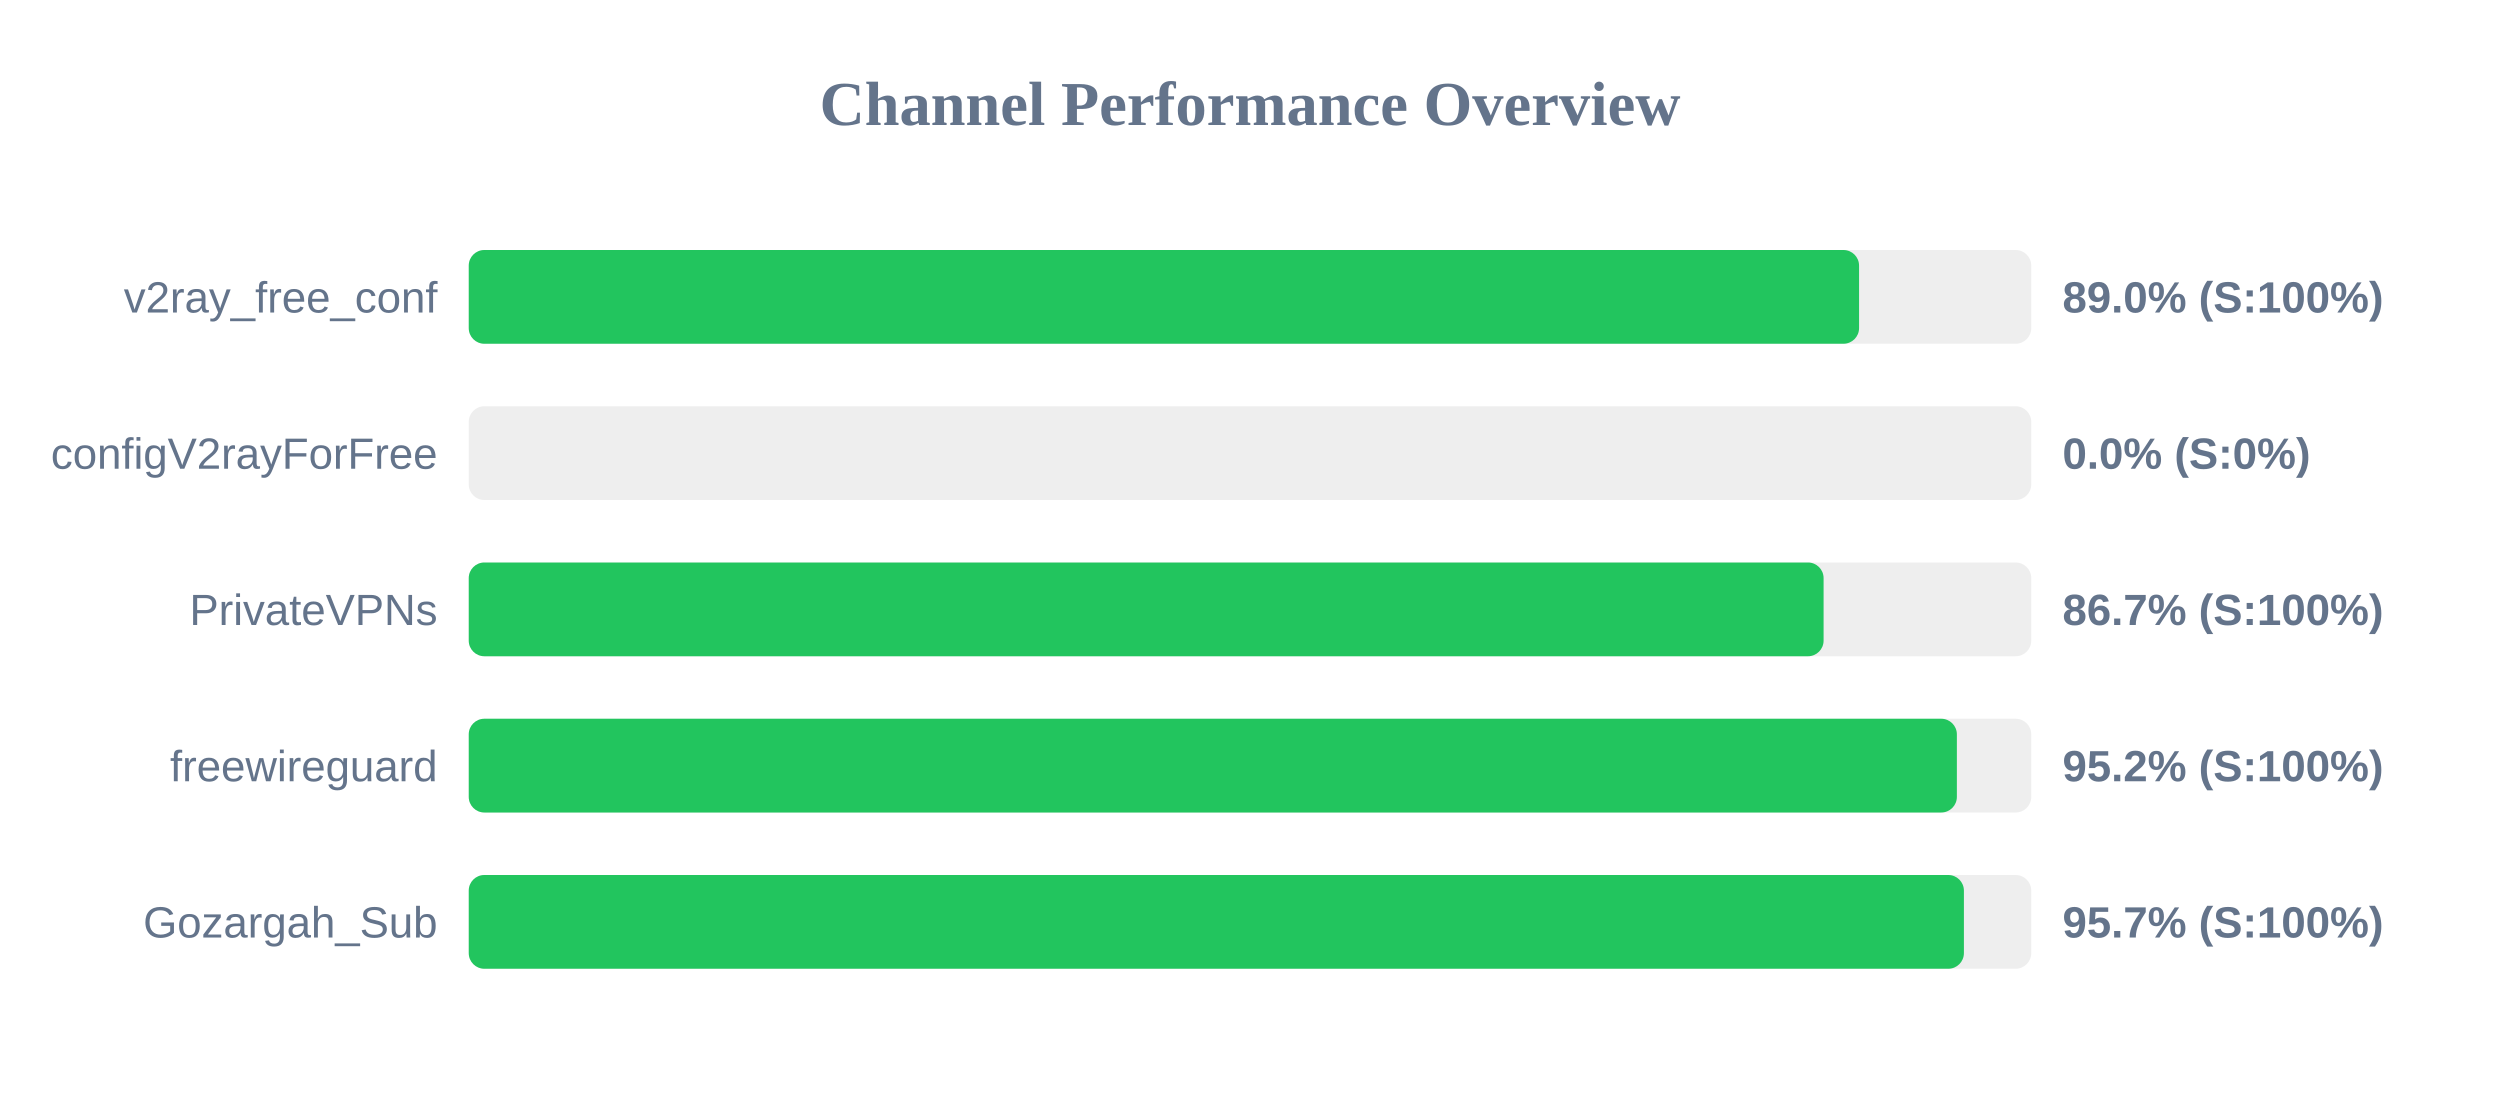
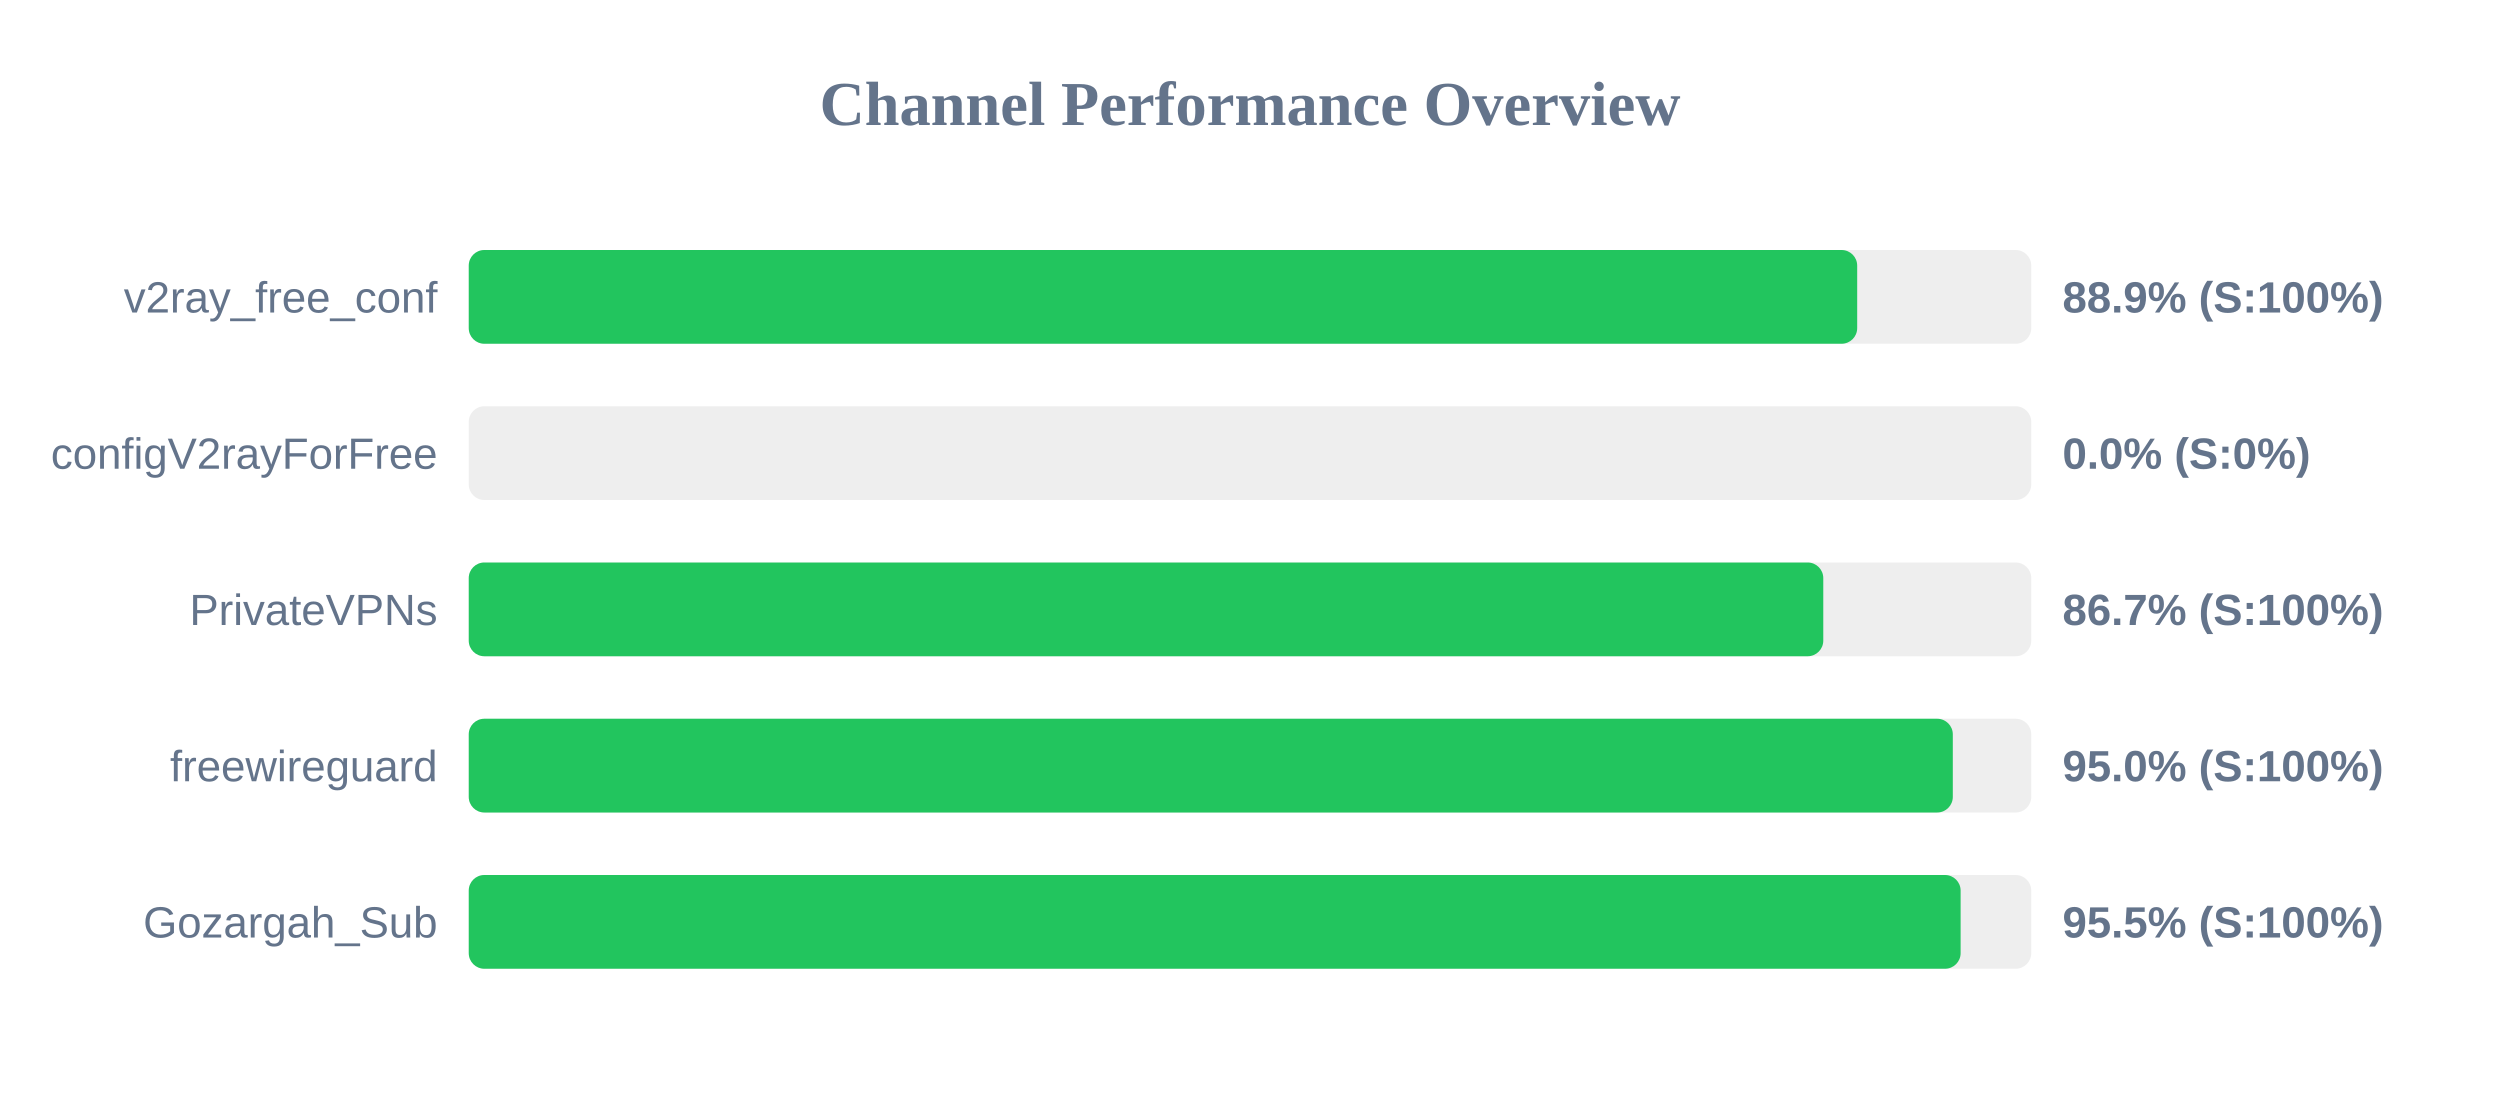
<svg xmlns="http://www.w3.org/2000/svg" width="800" height="350" version="1.1">
  <style>
        .row { font: 14px Arial; fill: #64748b; }
        .score { font: bold 14px Arial; fill: #64748b; }
    </style>
  <text x="400" y="40" text-anchor="middle" font-size="20px" font-weight="bold" fill="#64748b">Channel Performance Overview</text>
  <rect x="150" y="80" width="500" height="30" fill="#eee" rx="5" />
-   <rect x="150" y="80" width="444.9" height="30" fill="#22c55e" rx="5" />
+   <rect x="150" y="80" width="444.3" height="30" fill="#22c55e" rx="5" />
  <text x="140" y="100" text-anchor="end" class="row">v2ray_free_conf</text>
-   <text x="660" y="100" text-anchor="start" class="score">89.0% (S:100%)</text>
+   <text x="660" y="100" text-anchor="start" class="score">88.9% (S:100%)</text>
  <rect x="150" y="130" width="500" height="30" fill="#eee" rx="5" />
  <rect x="150" y="130" width="0.0" height="30" fill="#ef4444" rx="5" />
  <text x="140" y="150" text-anchor="end" class="row">configV2rayForFree</text>
  <text x="660" y="150" text-anchor="start" class="score">0.0% (S:0%)</text>
  <rect x="150" y="180" width="500" height="30" fill="#eee" rx="5" />
-   <rect x="150" y="180" width="433.55" height="30" fill="#22c55e" rx="5" />
+   <rect x="150" y="180" width="433.45" height="30" fill="#22c55e" rx="5" />
  <text x="140" y="200" text-anchor="end" class="row">PrivateVPNs</text>
  <text x="660" y="200" text-anchor="start" class="score">86.7% (S:100%)</text>
  <rect x="150" y="230" width="500" height="30" fill="#eee" rx="5" />
-   <rect x="150" y="230" width="476.2" height="30" fill="#22c55e" rx="5" />
+   <rect x="150" y="230" width="474.9" height="30" fill="#22c55e" rx="5" />
  <text x="140" y="250" text-anchor="end" class="row">freewireguard</text>
-   <text x="660" y="250" text-anchor="start" class="score">95.2% (S:100%)</text>
+   <text x="660" y="250" text-anchor="start" class="score">95.0% (S:100%)</text>
  <rect x="150" y="280" width="500" height="30" fill="#eee" rx="5" />
-   <rect x="150" y="280" width="478.45" height="30" fill="#22c55e" rx="5" />
+   <rect x="150" y="280" width="477.4" height="30" fill="#22c55e" rx="5" />
  <text x="140" y="300" text-anchor="end" class="row">Gozargah_Sub</text>
-   <text x="660" y="300" text-anchor="start" class="score">95.7% (S:100%)</text>
+   <text x="660" y="300" text-anchor="start" class="score">95.5% (S:100%)</text>
</svg>
